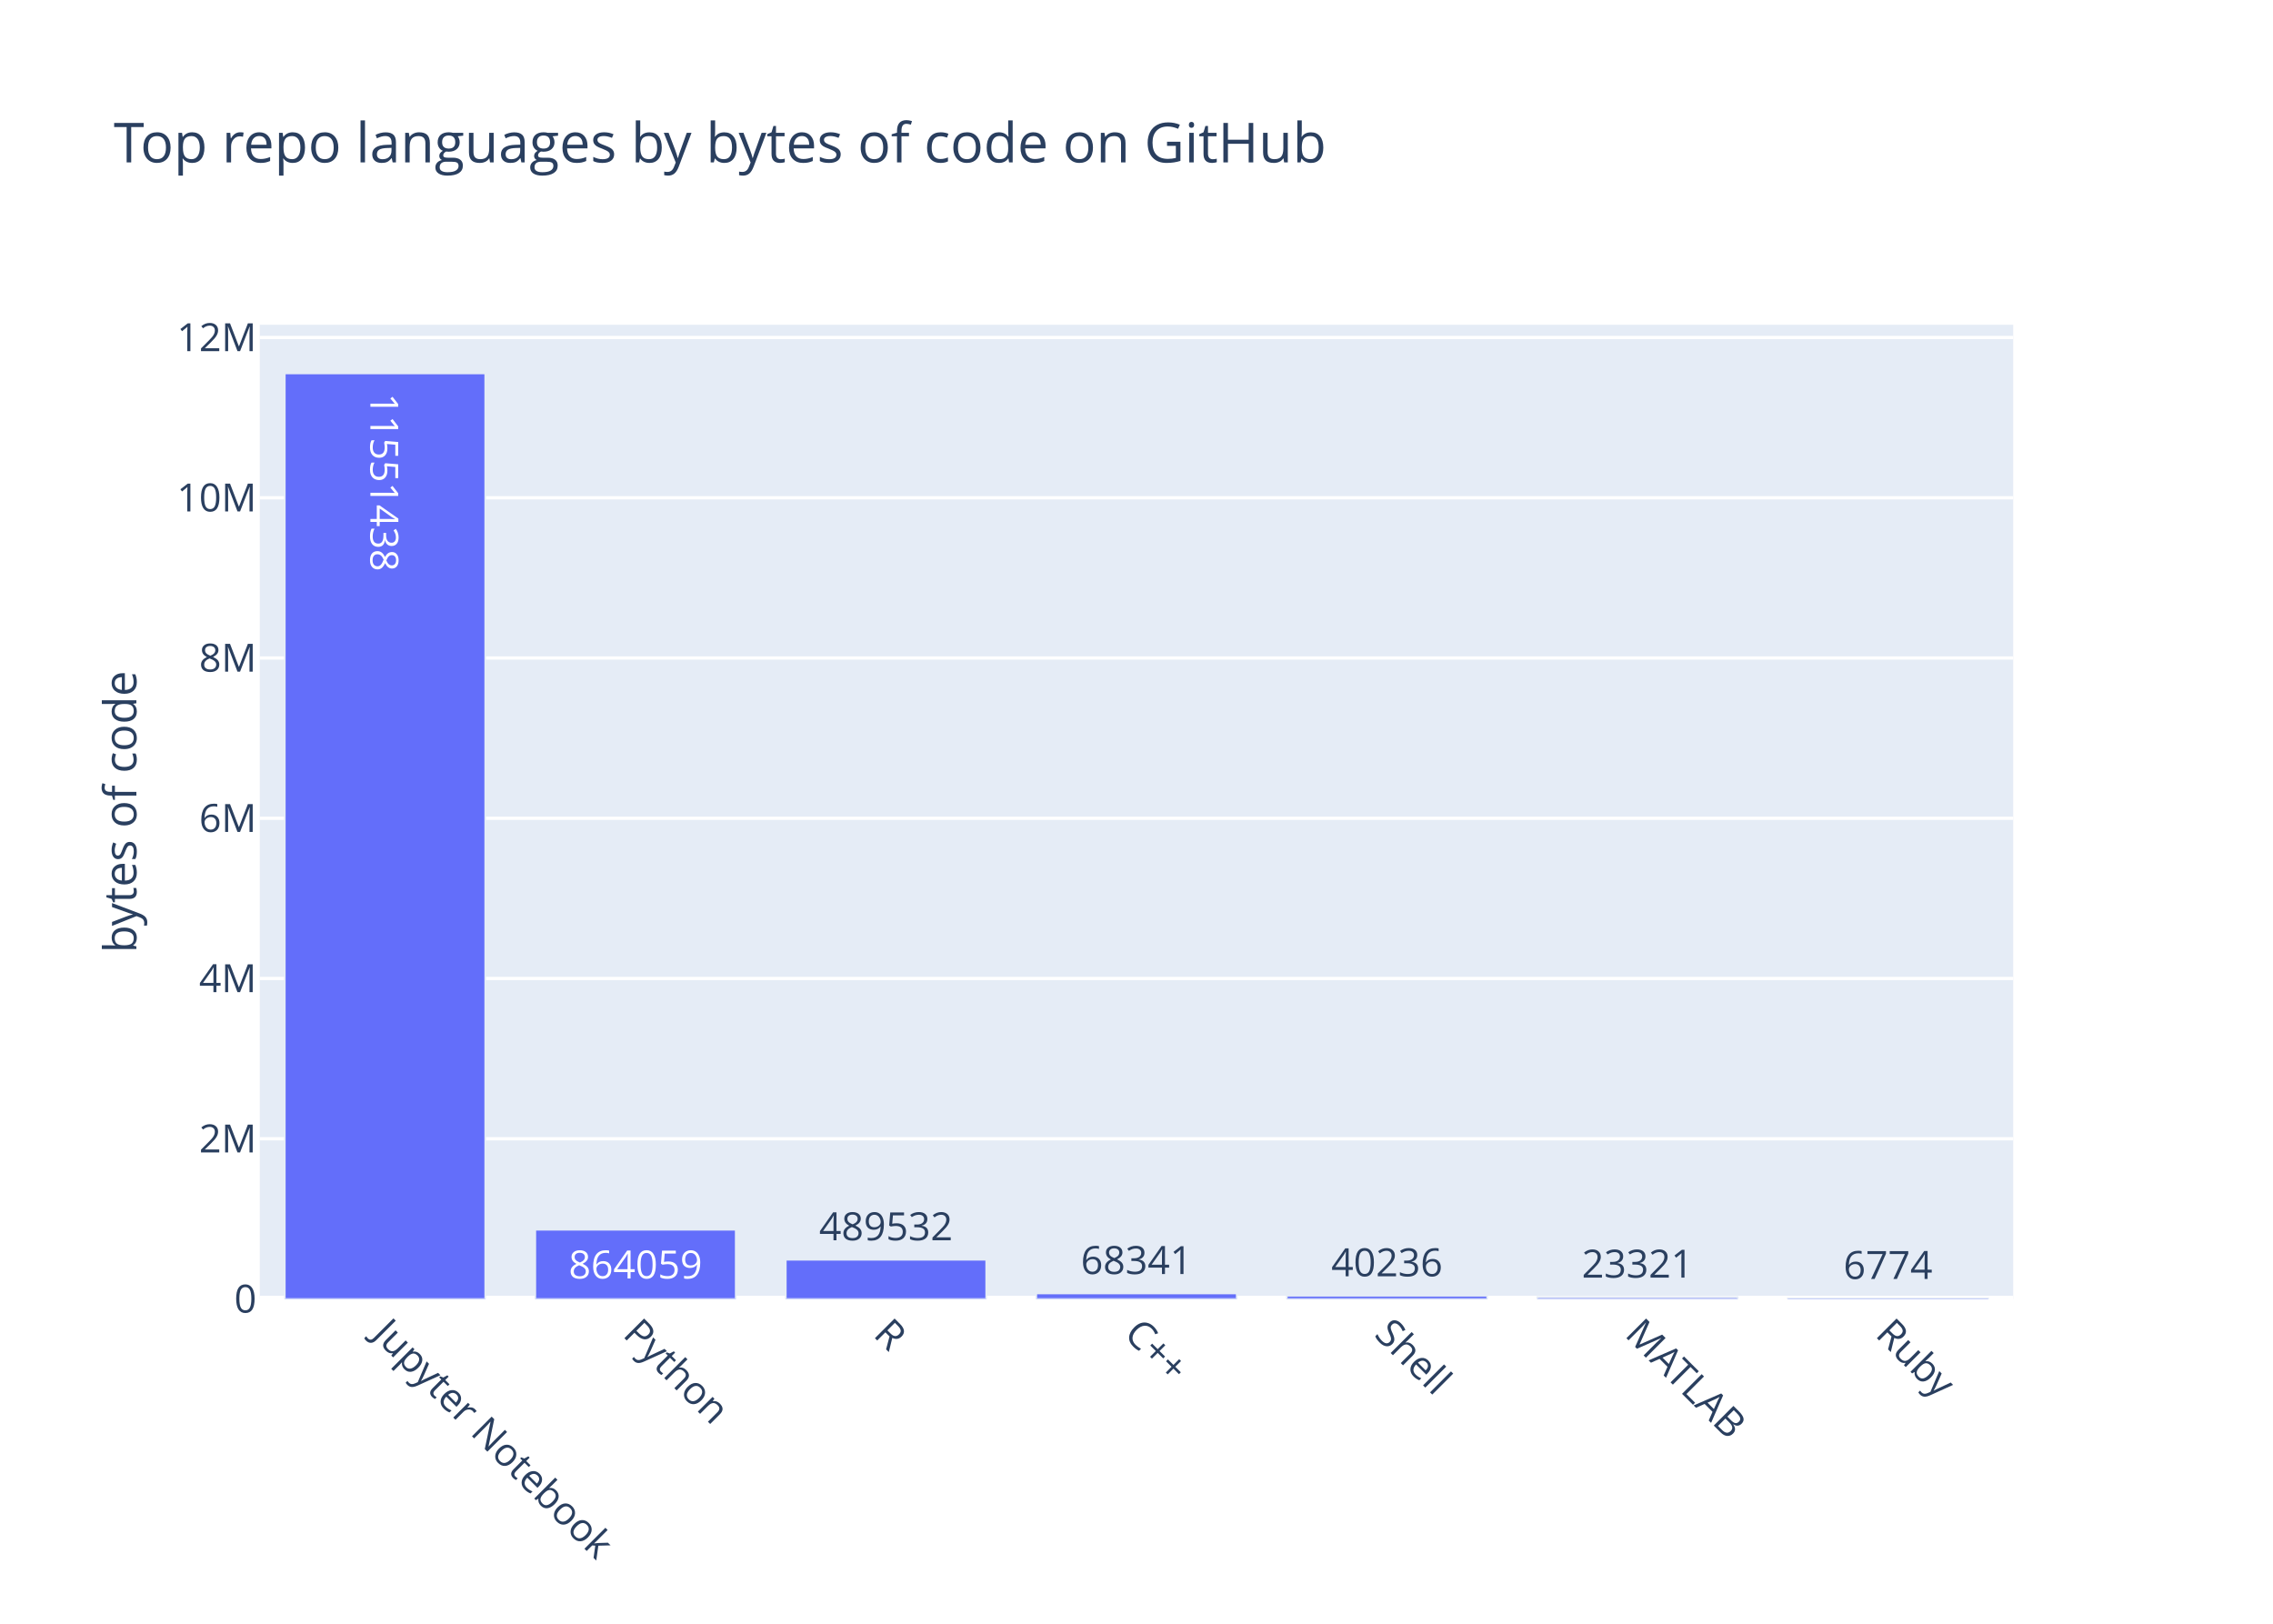
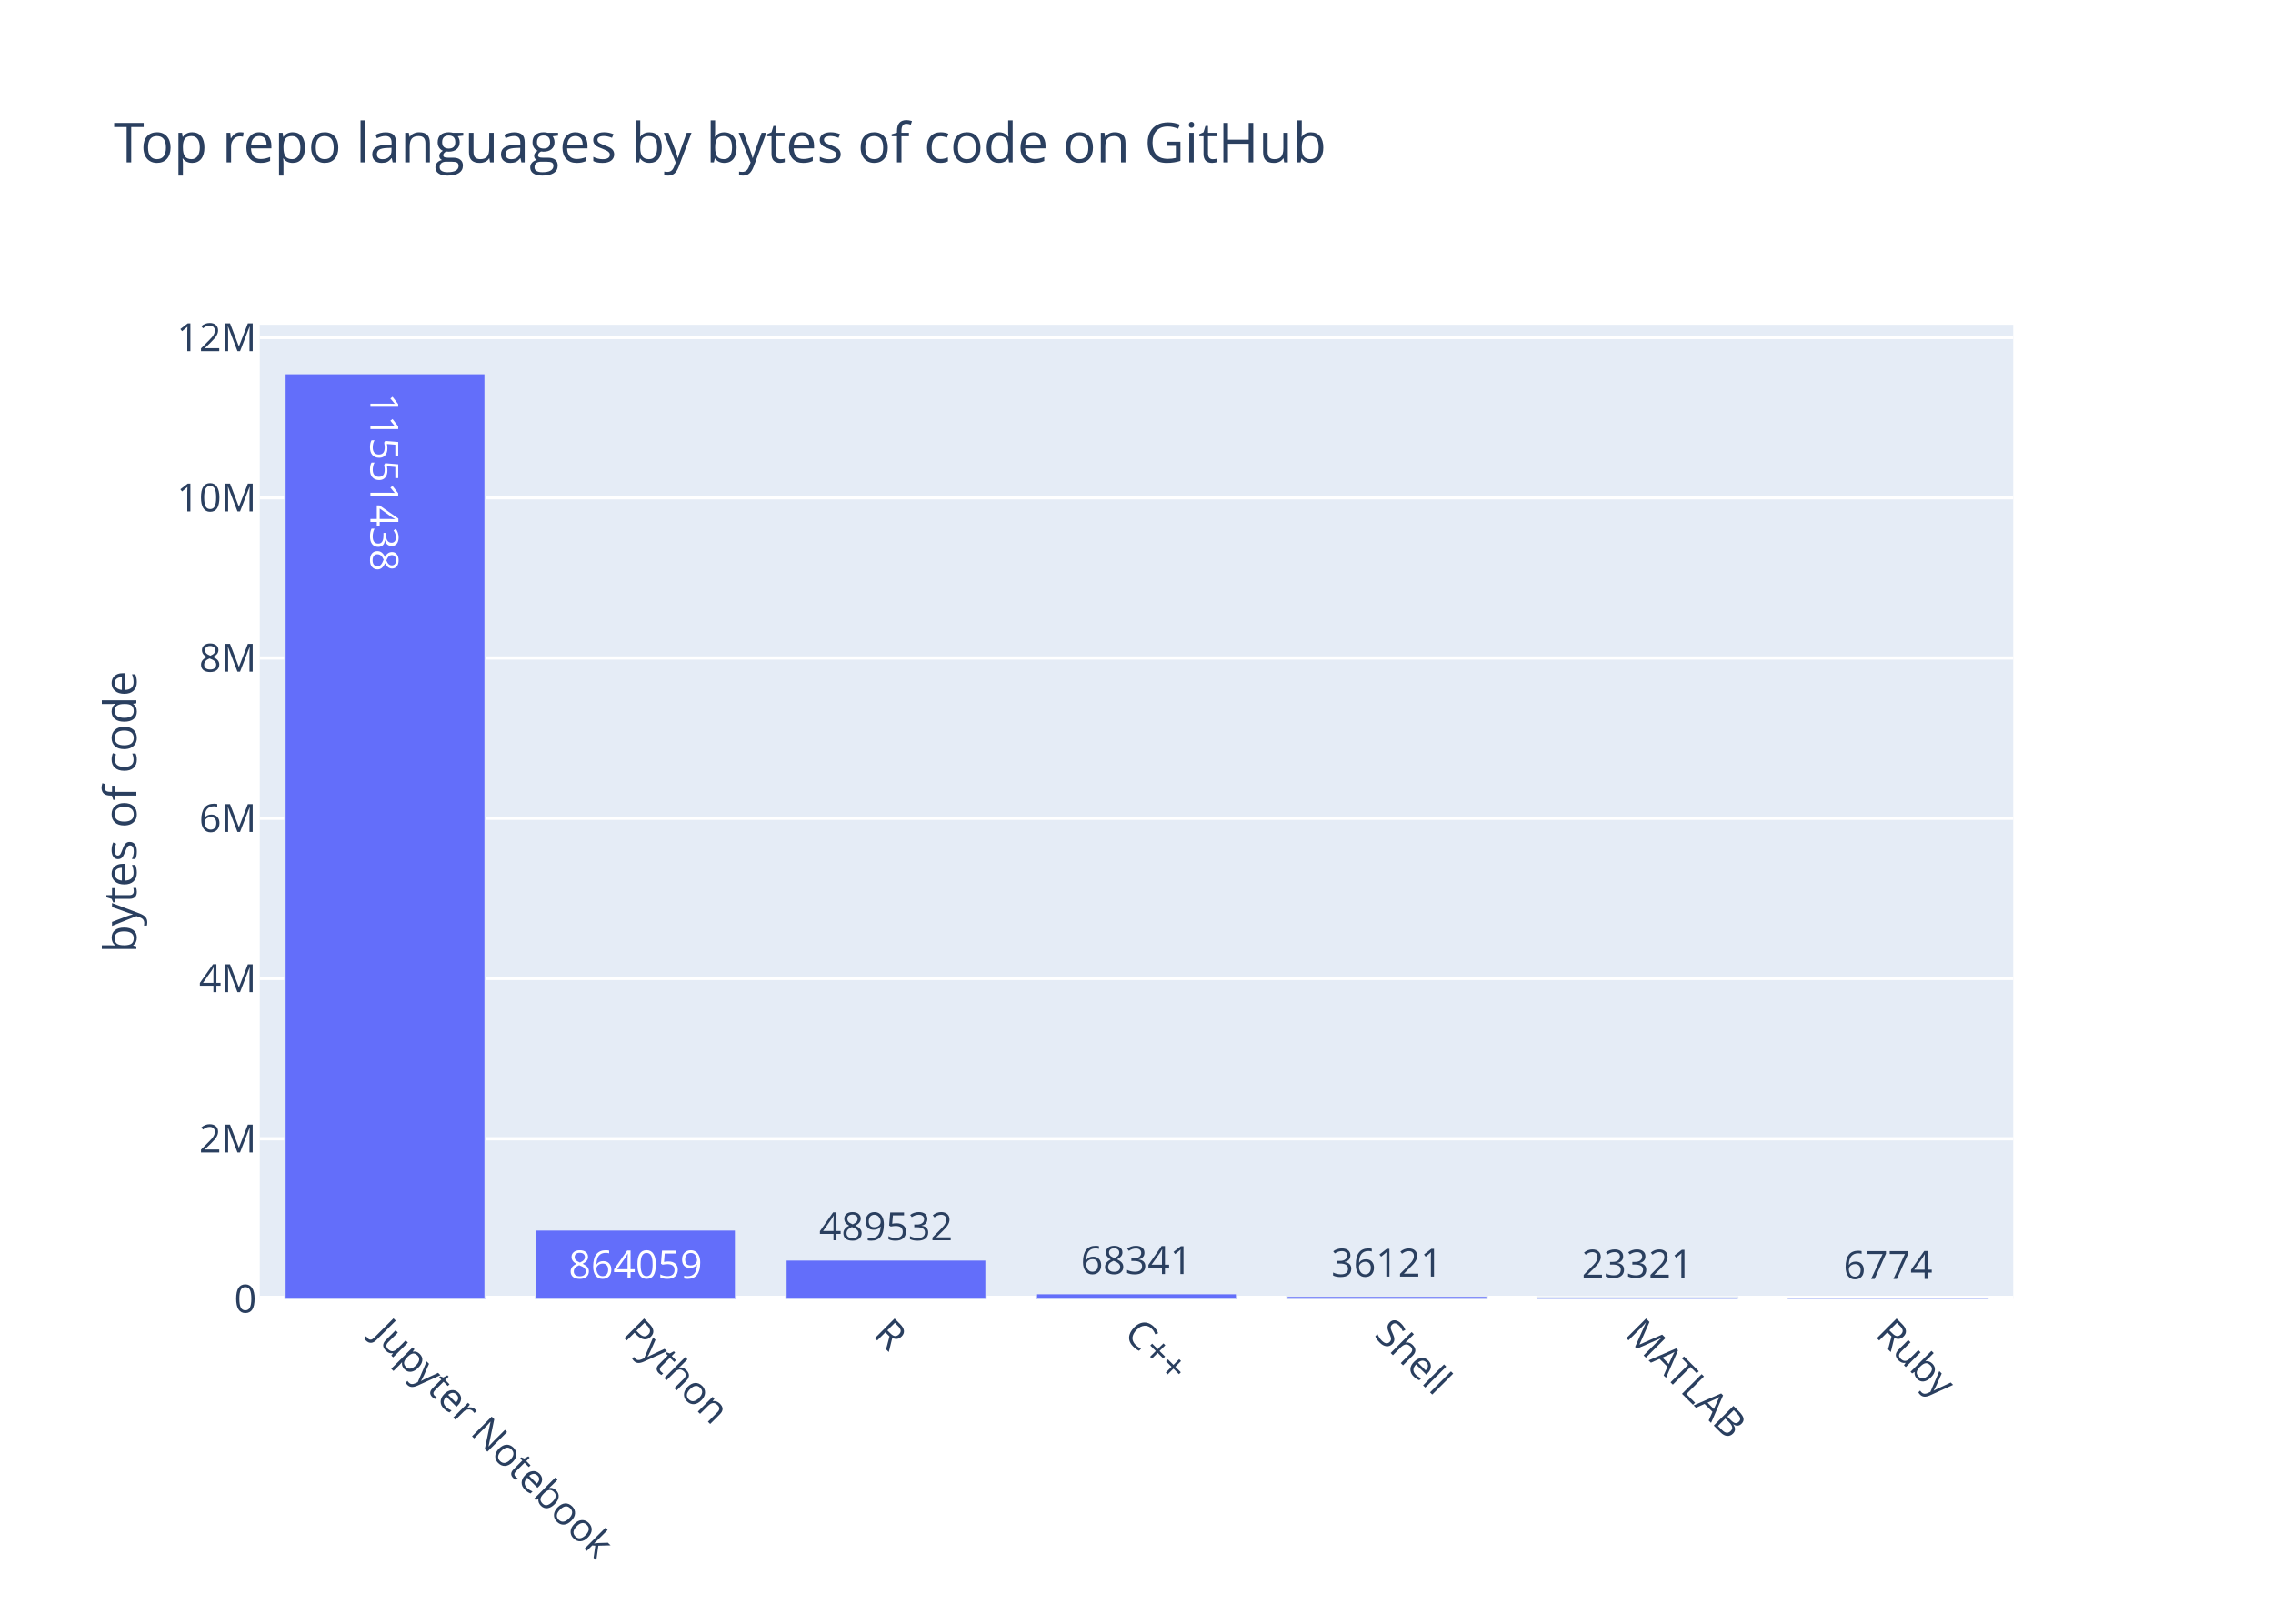
<svg xmlns="http://www.w3.org/2000/svg" class="main-svg" width="700" height="500" viewBox="0 0 700 500">
  <rect x="0" y="0" width="700" height="500" style="fill: rgb(255, 255, 255); fill-opacity: 1;" />
-   <defs id="defs-ecfeef">
+   <defs id="defs-00beeb">
    <g class="clips">
-       <clipPath id="clipecfeefxyplot" class="plotclip">
+       <clipPath id="clip00beebxyplot" class="plotclip">
        <rect width="540" height="300" />
      </clipPath>
-       <clipPath class="axesclip" id="clipecfeefx">
+       <clipPath class="axesclip" id="clip00beebx">
        <rect x="80" y="0" width="540" height="500" />
      </clipPath>
-       <clipPath class="axesclip" id="clipecfeefy">
+       <clipPath class="axesclip" id="clip00beeby">
        <rect x="0" y="100" width="700" height="300" />
      </clipPath>
-       <clipPath class="axesclip" id="clipecfeefxy">
+       <clipPath class="axesclip" id="clip00beebxy">
        <rect x="80" y="100" width="540" height="300" />
      </clipPath>
    </g>
    <g class="gradients" />
  </defs>
  <g class="bglayer">
    <rect class="bg" x="80" y="100" width="540" height="300" style="fill: rgb(229, 236, 246); fill-opacity: 1; stroke-width: 0;" />
  </g>
  <g class="layer-below">
    <g class="imagelayer" />
    <g class="shapelayer" />
  </g>
  <g class="cartesianlayer">
    <g class="subplot xy">
      <g class="layer-subplot">
        <g class="shapelayer" />
        <g class="imagelayer" />
      </g>
      <g class="gridlayer">
        <g class="x" />
        <g class="y">
          <path class="ygrid crisp" transform="translate(0,350.66)" d="M80,0h540" style="stroke: rgb(255, 255, 255); stroke-opacity: 1; stroke-width: 1px;" />
          <path class="ygrid crisp" transform="translate(0,301.31)" d="M80,0h540" style="stroke: rgb(255, 255, 255); stroke-opacity: 1; stroke-width: 1px;" />
          <path class="ygrid crisp" transform="translate(0,251.97)" d="M80,0h540" style="stroke: rgb(255, 255, 255); stroke-opacity: 1; stroke-width: 1px;" />
          <path class="ygrid crisp" transform="translate(0,202.62)" d="M80,0h540" style="stroke: rgb(255, 255, 255); stroke-opacity: 1; stroke-width: 1px;" />
          <path class="ygrid crisp" transform="translate(0,153.28)" d="M80,0h540" style="stroke: rgb(255, 255, 255); stroke-opacity: 1; stroke-width: 1px;" />
          <path class="ygrid crisp" transform="translate(0,103.93)" d="M80,0h540" style="stroke: rgb(255, 255, 255); stroke-opacity: 1; stroke-width: 1px;" />
        </g>
      </g>
      <g class="zerolinelayer">
        <path class="yzl zl crisp" transform="translate(0,400)" d="M80,0h540" style="stroke: rgb(255, 255, 255); stroke-opacity: 1; stroke-width: 2px;" />
      </g>
      <path class="xlines-below" />
      <path class="ylines-below" />
      <g class="overlines-below" />
      <g class="xaxislayer-below" />
      <g class="yaxislayer-below" />
      <g class="overaxes-below" />
-       <g class="plot" transform="translate(80, 100)" clip-path="url('#clipecfeefxyplot')">
+       <g class="plot" transform="translate(80, 100)" clip-path="url('#clip00beebxyplot')">
        <g class="barlayer mlayer">
          <g class="trace bars" style="opacity: 1;">
            <g class="points">
              <g class="point">
                <path d="M7.71,300V15H69.43V300Z" style="vector-effect: non-scaling-stroke; opacity: 1; stroke-width: 0.5px; fill: rgb(99, 110, 250); fill-opacity: 1; stroke: rgb(229, 236, 246); stroke-opacity: 1;" />
                <text class="bartext bartext-inside" text-anchor="middle" data-notex="1" x="0" y="0" style="font-family: 'Open Sans', verdana, arial, sans-serif; font-size: 12px; fill: rgb(255, 255, 255); fill-opacity: 1; white-space: pre;" transform="translate(38.57 53.01562)rotate(90 0 -4.5) ">11551438</text>
              </g>
              <g class="point">
                <path d="M84.86,300V278.68H146.57V300Z" style="vector-effect: non-scaling-stroke; opacity: 1; stroke-width: 0.5px; fill: rgb(99, 110, 250); fill-opacity: 1; stroke: rgb(229, 236, 246); stroke-opacity: 1;" />
                <text class="bartext bartext-inside" text-anchor="middle" data-notex="1" x="0" y="0" style="font-family: 'Open Sans', verdana, arial, sans-serif; font-size: 12px; fill: rgb(255, 255, 255); fill-opacity: 1; white-space: pre;" transform="translate(115.7072 293.68)">864059</text>
              </g>
              <g class="point">
                <path d="M162,300V287.92H223.71V300Z" style="vector-effect: non-scaling-stroke; opacity: 1; stroke-width: 0.5px; fill: rgb(99, 110, 250); fill-opacity: 1; stroke: rgb(229, 236, 246); stroke-opacity: 1;" />
                <text class="bartext bartext-outside" text-anchor="middle" data-notex="1" x="0" y="0" style="font-family: 'Open Sans', verdana, arial, sans-serif; font-size: 12px; fill: rgb(42, 63, 95); fill-opacity: 1; white-space: pre;" transform="translate(192.8472 281.92)">489532</text>
              </g>
              <g class="point">
                <path d="M239.14,300V298.31H300.86V300Z" style="vector-effect: non-scaling-stroke; opacity: 1; stroke-width: 0.5px; fill: rgb(99, 110, 250); fill-opacity: 1; stroke: rgb(229, 236, 246); stroke-opacity: 1;" />
                <text class="bartext bartext-outside" text-anchor="middle" data-notex="1" x="0" y="0" style="font-family: 'Open Sans', verdana, arial, sans-serif; font-size: 12px; fill: rgb(42, 63, 95); fill-opacity: 1; white-space: pre;" transform="translate(269.9922 292.31)">68341</text>
              </g>
              <g class="point">
-                 <path d="M316.29,300V299.01H378V300Z" style="vector-effect: non-scaling-stroke; opacity: 1; stroke-width: 0.5px; fill: rgb(99, 110, 250); fill-opacity: 1; stroke: rgb(229, 236, 246); stroke-opacity: 1;" />
-                 <text class="bartext bartext-outside" text-anchor="middle" data-notex="1" x="0" y="0" style="font-family: 'Open Sans', verdana, arial, sans-serif; font-size: 12px; fill: rgb(42, 63, 95); fill-opacity: 1; white-space: pre;" transform="translate(347.1372 293.01)">40236</text>
+                 <path d="M316.29,300V299.11H378V300Z" style="vector-effect: non-scaling-stroke; opacity: 1; stroke-width: 0.5px; fill: rgb(99, 110, 250); fill-opacity: 1; stroke: rgb(229, 236, 246); stroke-opacity: 1;" />
+                 <text class="bartext bartext-outside" text-anchor="middle" data-notex="1" x="0" y="0" style="font-family: 'Open Sans', verdana, arial, sans-serif; font-size: 12px; fill: rgb(42, 63, 95); fill-opacity: 1; white-space: pre;" transform="translate(347.1372 293.11)">36121</text>
              </g>
              <g class="point">
                <path d="M393.43,300V299.42H455.14V300Z" style="vector-effect: non-scaling-stroke; opacity: 1; stroke-width: 0.5px; fill: rgb(99, 110, 250); fill-opacity: 1; stroke: rgb(229, 236, 246); stroke-opacity: 1;" />
                <text class="bartext bartext-outside" text-anchor="middle" data-notex="1" x="0" y="0" style="font-family: 'Open Sans', verdana, arial, sans-serif; font-size: 12px; fill: rgb(42, 63, 95); fill-opacity: 1; white-space: pre;" transform="translate(424.2772 293.42)">23321</text>
              </g>
              <g class="point">
                <path d="M470.57,300V299.83H532.29V300Z" style="vector-effect: non-scaling-stroke; opacity: 1; stroke-width: 0.5px; fill: rgb(99, 110, 250); fill-opacity: 1; stroke: rgb(229, 236, 246); stroke-opacity: 1;" />
                <text class="bartext bartext-outside" text-anchor="middle" data-notex="1" x="0" y="0" style="font-family: 'Open Sans', verdana, arial, sans-serif; font-size: 12px; fill: rgb(42, 63, 95); fill-opacity: 1; white-space: pre;" transform="translate(501.4222 293.83)">6774</text>
              </g>
            </g>
          </g>
        </g>
      </g>
      <g class="overplot" />
      <path class="xlines-above crisp" d="M0,0" style="fill: none;" />
      <path class="ylines-above crisp" d="M0,0" style="fill: none;" />
      <g class="overlines-above" />
      <g class="xaxislayer-above">
        <g class="xtick">
          <text text-anchor="start" x="0" y="413" transform="translate(118.57,0) rotate(45,0,407)" style="font-family: 'Open Sans', verdana, arial, sans-serif; font-size: 12px; fill: rgb(42, 63, 95); fill-opacity: 1; white-space: pre;">Jupyter Notebook</text>
        </g>
        <g class="xtick">
          <text text-anchor="start" x="0" y="413" transform="translate(195.71,0) rotate(45,0,407)" style="font-family: 'Open Sans', verdana, arial, sans-serif; font-size: 12px; fill: rgb(42, 63, 95); fill-opacity: 1; white-space: pre;">Python</text>
        </g>
        <g class="xtick">
          <text text-anchor="start" x="0" y="413" transform="translate(272.86,0) rotate(45,0,407)" style="font-family: 'Open Sans', verdana, arial, sans-serif; font-size: 12px; fill: rgb(42, 63, 95); fill-opacity: 1; white-space: pre;">R</text>
        </g>
        <g class="xtick">
          <text text-anchor="start" x="0" y="413" transform="translate(350,0) rotate(45,0,407)" style="font-family: 'Open Sans', verdana, arial, sans-serif; font-size: 12px; fill: rgb(42, 63, 95); fill-opacity: 1; white-space: pre;">C++</text>
        </g>
        <g class="xtick">
          <text text-anchor="start" x="0" y="413" transform="translate(427.14,0) rotate(45,0,407)" style="font-family: 'Open Sans', verdana, arial, sans-serif; font-size: 12px; fill: rgb(42, 63, 95); fill-opacity: 1; white-space: pre;">Shell</text>
        </g>
        <g class="xtick">
          <text text-anchor="start" x="0" y="413" transform="translate(504.29,0) rotate(45,0,407)" style="font-family: 'Open Sans', verdana, arial, sans-serif; font-size: 12px; fill: rgb(42, 63, 95); fill-opacity: 1; white-space: pre;">MATLAB</text>
        </g>
        <g class="xtick">
          <text text-anchor="start" x="0" y="413" transform="translate(581.43,0) rotate(45,0,407)" style="font-family: 'Open Sans', verdana, arial, sans-serif; font-size: 12px; fill: rgb(42, 63, 95); fill-opacity: 1; white-space: pre;">Ruby</text>
        </g>
      </g>
      <g class="yaxislayer-above">
        <g class="ytick">
          <text text-anchor="end" x="79" y="4.2" transform="translate(0,400)" style="font-family: 'Open Sans', verdana, arial, sans-serif; font-size: 12px; fill: rgb(42, 63, 95); fill-opacity: 1; white-space: pre;">0</text>
        </g>
        <g class="ytick">
          <text text-anchor="end" x="79" y="4.2" transform="translate(0,350.66)" style="font-family: 'Open Sans', verdana, arial, sans-serif; font-size: 12px; fill: rgb(42, 63, 95); fill-opacity: 1; white-space: pre;">2M</text>
        </g>
        <g class="ytick">
          <text text-anchor="end" x="79" y="4.2" transform="translate(0,301.31)" style="font-family: 'Open Sans', verdana, arial, sans-serif; font-size: 12px; fill: rgb(42, 63, 95); fill-opacity: 1; white-space: pre;">4M</text>
        </g>
        <g class="ytick">
          <text text-anchor="end" x="79" y="4.2" transform="translate(0,251.97)" style="font-family: 'Open Sans', verdana, arial, sans-serif; font-size: 12px; fill: rgb(42, 63, 95); fill-opacity: 1; white-space: pre;">6M</text>
        </g>
        <g class="ytick">
          <text text-anchor="end" x="79" y="4.2" transform="translate(0,202.62)" style="font-family: 'Open Sans', verdana, arial, sans-serif; font-size: 12px; fill: rgb(42, 63, 95); fill-opacity: 1; white-space: pre;">8M</text>
        </g>
        <g class="ytick">
          <text text-anchor="end" x="79" y="4.2" transform="translate(0,153.28)" style="font-family: 'Open Sans', verdana, arial, sans-serif; font-size: 12px; fill: rgb(42, 63, 95); fill-opacity: 1; white-space: pre;">10M</text>
        </g>
        <g class="ytick">
          <text text-anchor="end" x="79" y="4.2" transform="translate(0,103.93)" style="font-family: 'Open Sans', verdana, arial, sans-serif; font-size: 12px; fill: rgb(42, 63, 95); fill-opacity: 1; white-space: pre;">12M</text>
        </g>
      </g>
      <g class="overaxes-above" />
    </g>
  </g>
  <g class="polarlayer" />
  <g class="ternarylayer" />
  <g class="geolayer" />
  <g class="funnelarealayer" />
  <g class="pielayer" />
  <g class="treemaplayer" />
  <g class="sunburstlayer" />
  <g class="glimages" />
-   <defs id="topdefs-ecfeef">
+   <defs id="topdefs-00beeb">
    <g class="clips" />
  </defs>
  <g class="layer-above">
    <g class="imagelayer" />
    <g class="shapelayer" />
  </g>
  <g class="infolayer">
    <g class="g-gtitle">
      <text class="gtitle" x="35" y="50" text-anchor="start" dy="0em" style="font-family: 'Open Sans', verdana, arial, sans-serif; font-size: 17px; fill: rgb(42, 63, 95); opacity: 1; font-weight: normal; white-space: pre;">Top repo languages by bytes of code on GitHub</text>
    </g>
    <g class="g-xtitle" />
    <g class="g-ytitle">
      <text class="ytitle" transform="rotate(-90,42,250)" x="42" y="250" text-anchor="middle" style="font-family: 'Open Sans', verdana, arial, sans-serif; font-size: 14px; fill: rgb(42, 63, 95); opacity: 1; font-weight: normal; white-space: pre;">bytes of code</text>
    </g>
  </g>
</svg>
